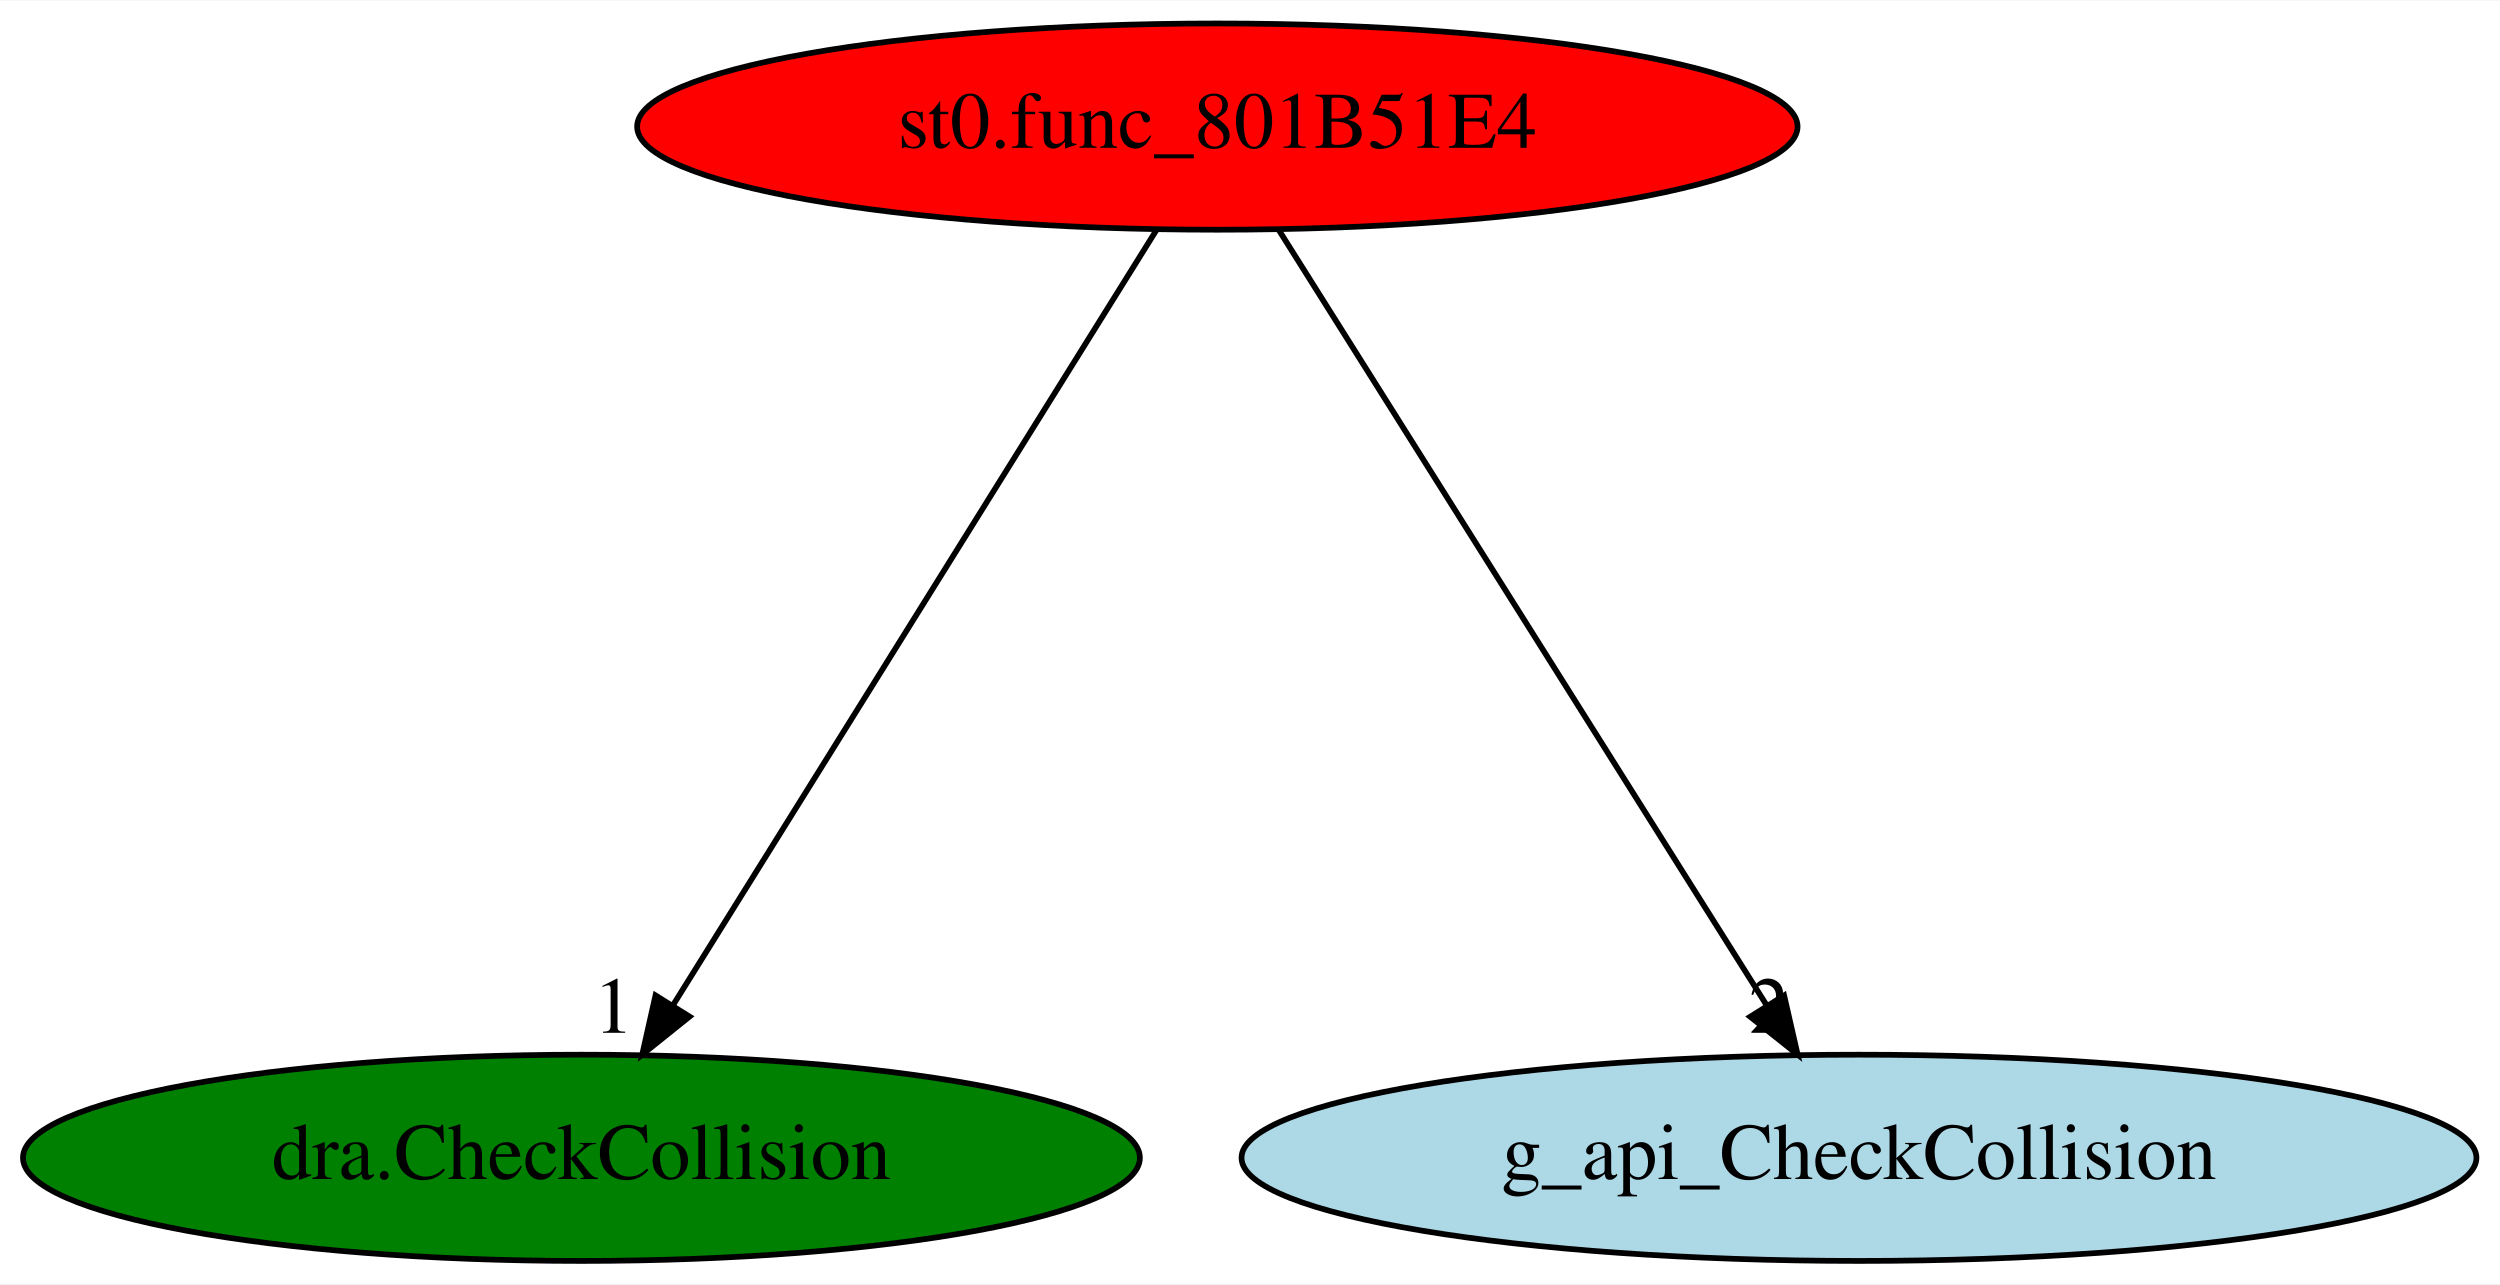
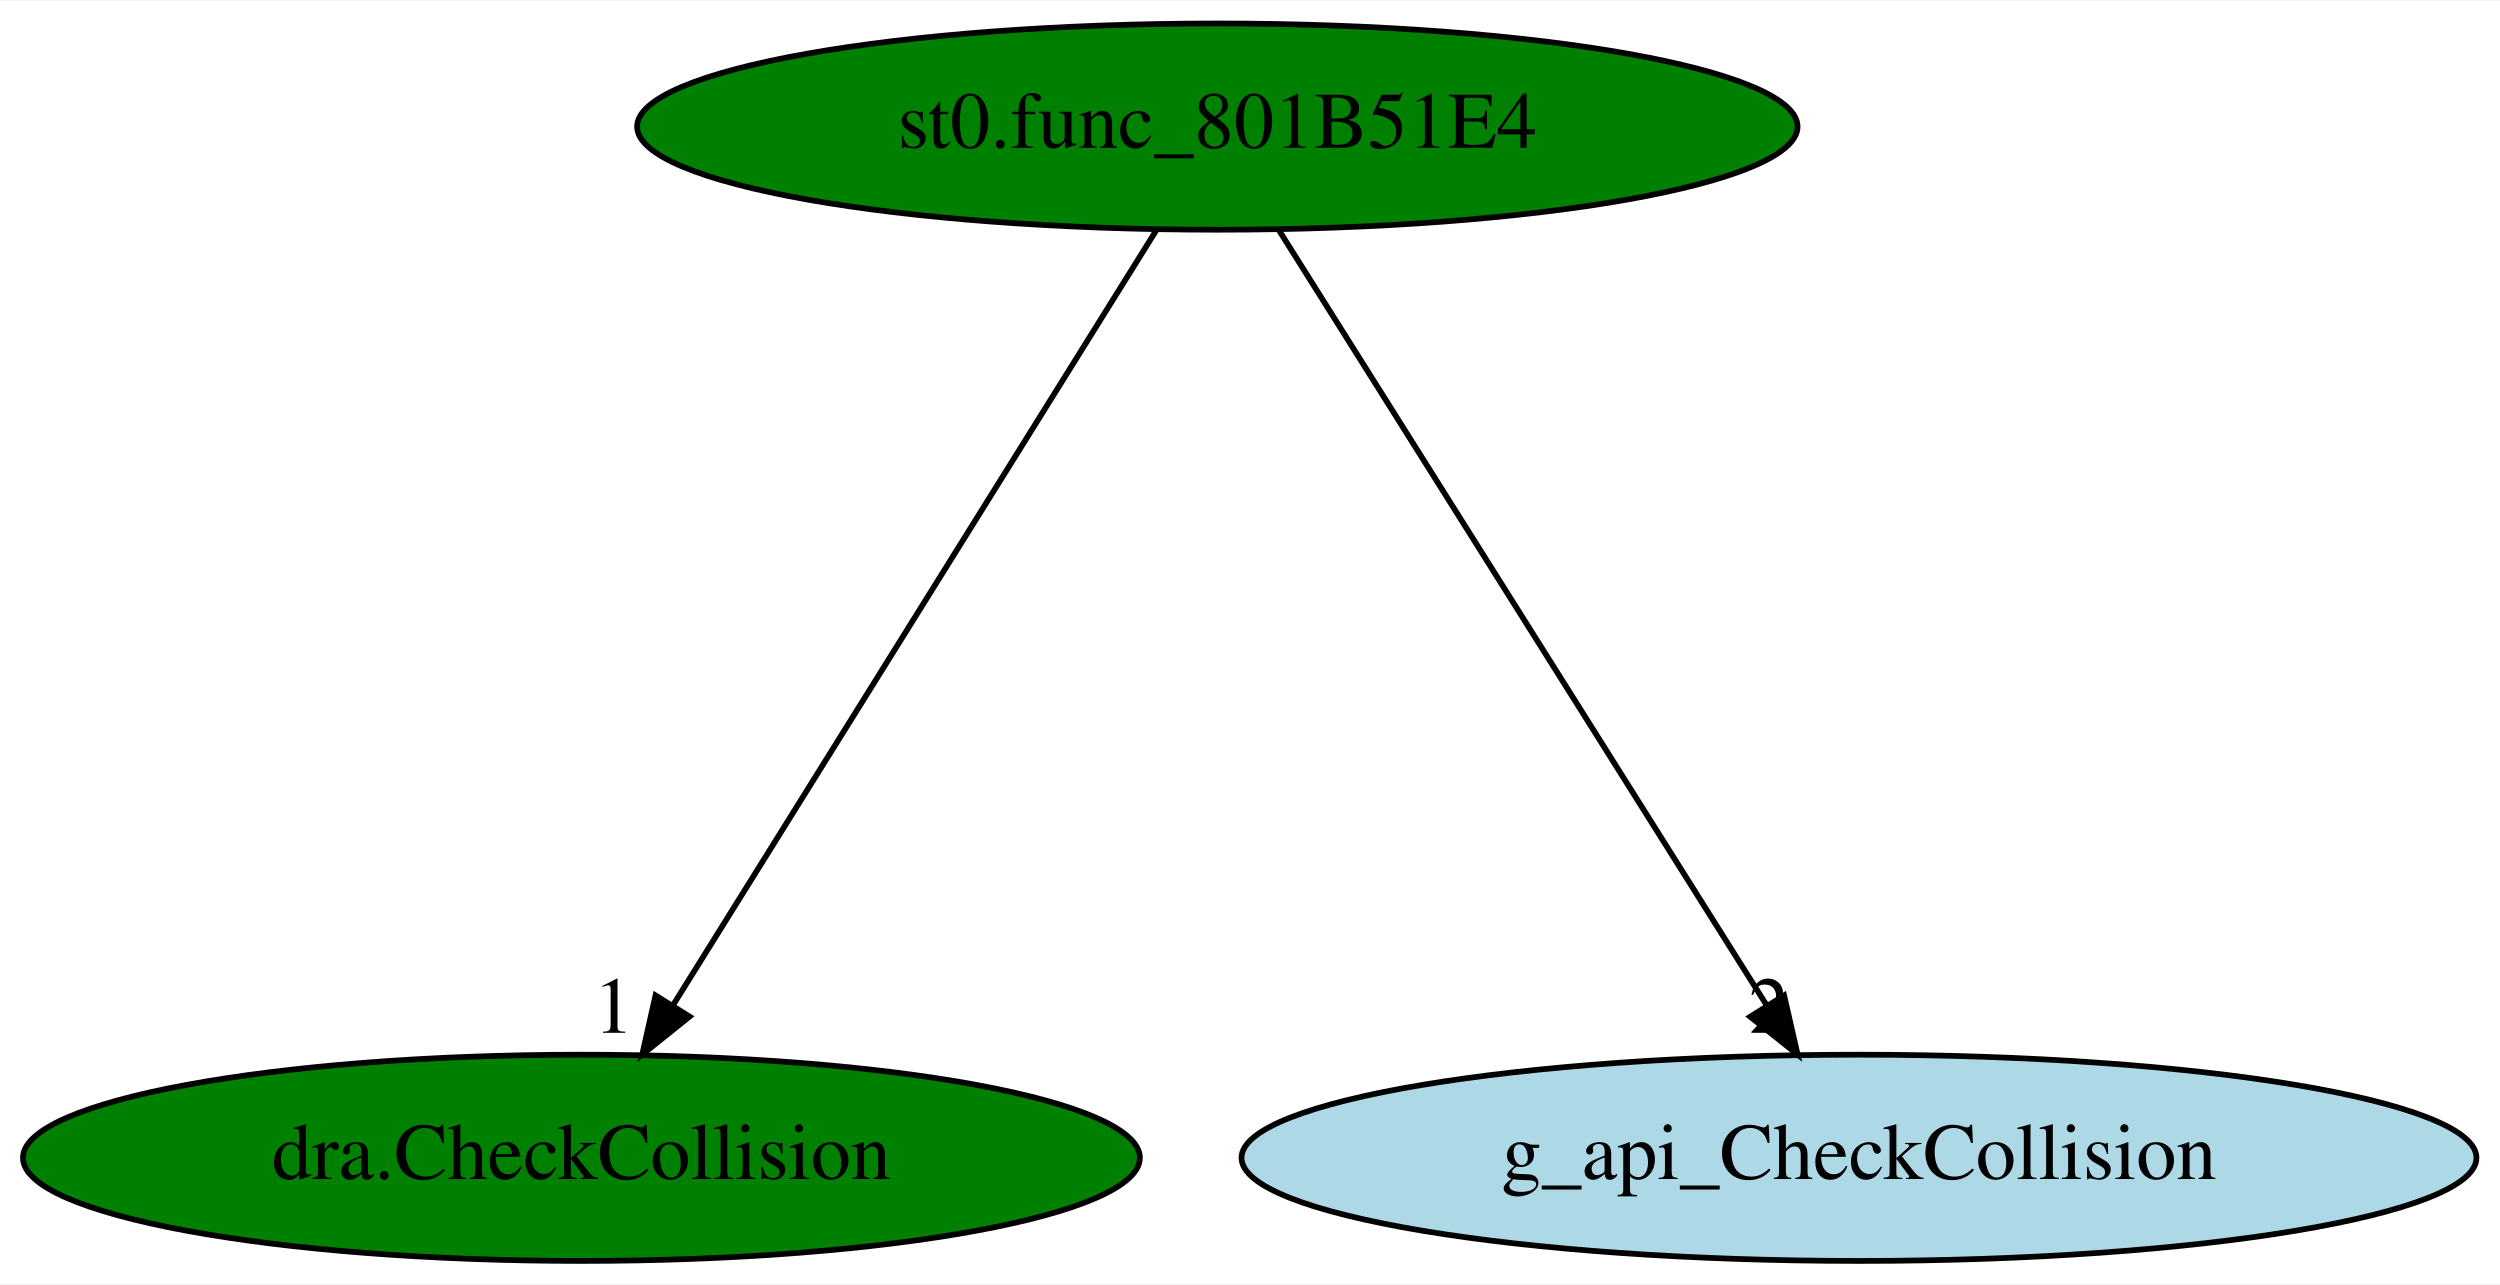
<svg xmlns="http://www.w3.org/2000/svg" xmlns:xlink="http://www.w3.org/1999/xlink" width="436pt" height="224pt" viewBox="0.00 0.00 436.38 224.00">
  <g id="graph0" class="graph" transform="scale(1 1) rotate(0) translate(4 220)">
    <polygon fill="white" stroke="transparent" points="-4,4 -4,-220 432.38,-220 432.38,4 -4,4" />
    <g id="node1" class="node">
-       <ellipse fill="red" stroke="black" cx="208.49" cy="-198" rx="101.28" ry="18" />
+       <ellipse fill="green" stroke="black" cx="208.49" cy="-198" rx="101.28" ry="18" />
      <text text-anchor="middle" x="208.49" y="-194.3" font-family="Times,serif" font-size="14.00">st0.func_801B51E4</text>
    </g>
    <g id="node2" class="node">
      <g id="a_node2">
        <a xlink:href="dra.CheckCollision.svg" xlink:title="dra.CheckCollision">
          <ellipse fill="green" stroke="black" cx="97.49" cy="-18" rx="97.48" ry="18" />
          <text text-anchor="middle" x="97.49" y="-14.3" font-family="Times,serif" font-size="14.00">dra.CheckCollision</text>
        </a>
      </g>
    </g>
    <g id="edge1" class="edge">
      <path fill="none" stroke="black" d="M197.85,-179.93C178.29,-148.57 136.53,-81.6 113.52,-44.71" />
      <polygon fill="black" stroke="black" points="116.36,-42.65 108.1,-36.02 110.42,-46.35 116.36,-42.65" />
      <text text-anchor="middle" x="103.1" y="-39.82" font-family="Times,serif" font-size="14.00">1</text>
    </g>
    <g id="node3" class="node">
      <g id="a_node3">
        <a xlink:href="g_api_CheckCollision.svg" xlink:title="g_api_CheckCollision">
          <ellipse fill="lightblue" stroke="black" cx="320.49" cy="-18" rx="107.78" ry="18" />
          <text text-anchor="middle" x="320.49" y="-14.3" font-family="Times,serif" font-size="14.00">g_api_CheckCollision</text>
        </a>
      </g>
    </g>
    <g id="edge2" class="edge">
      <path fill="none" stroke="black" d="M219.23,-179.93C238.97,-148.57 281.1,-81.6 304.32,-44.71" />
      <polygon fill="black" stroke="black" points="307.42,-46.34 309.78,-36.02 301.5,-42.62 307.42,-46.34" />
      <text text-anchor="middle" x="304.78" y="-39.82" font-family="Times,serif" font-size="14.00">2</text>
    </g>
  </g>
</svg>
